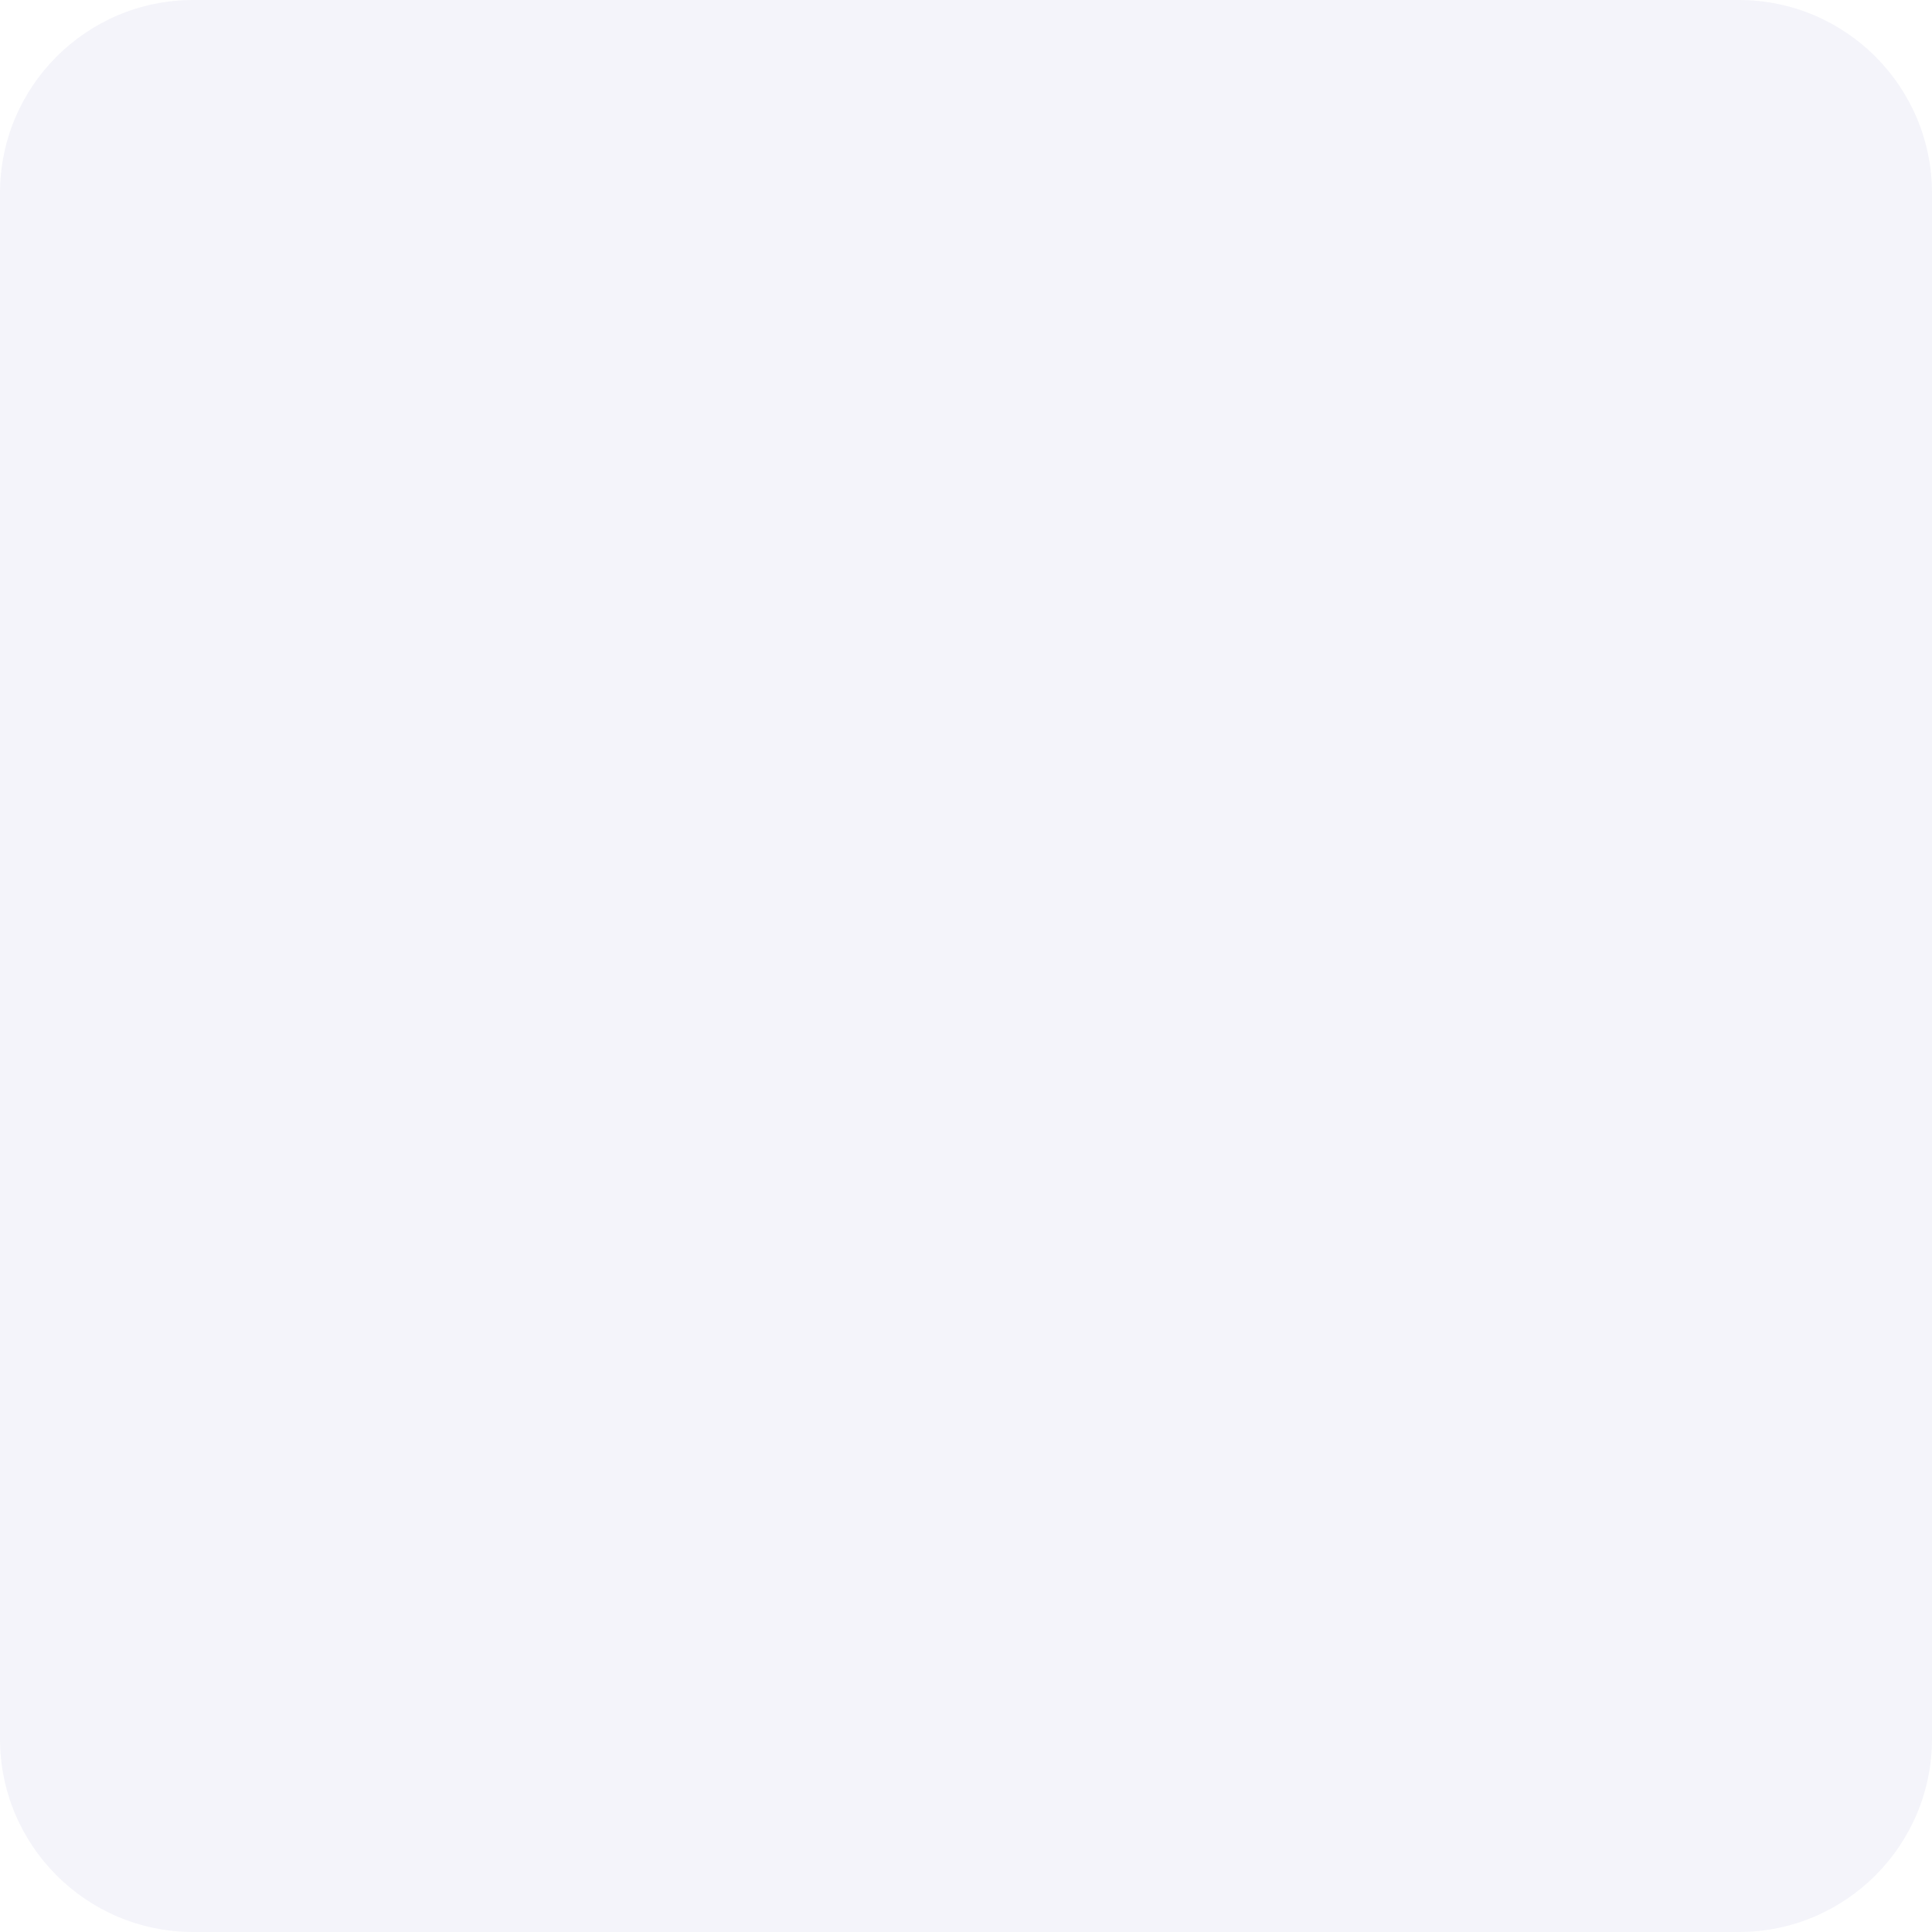
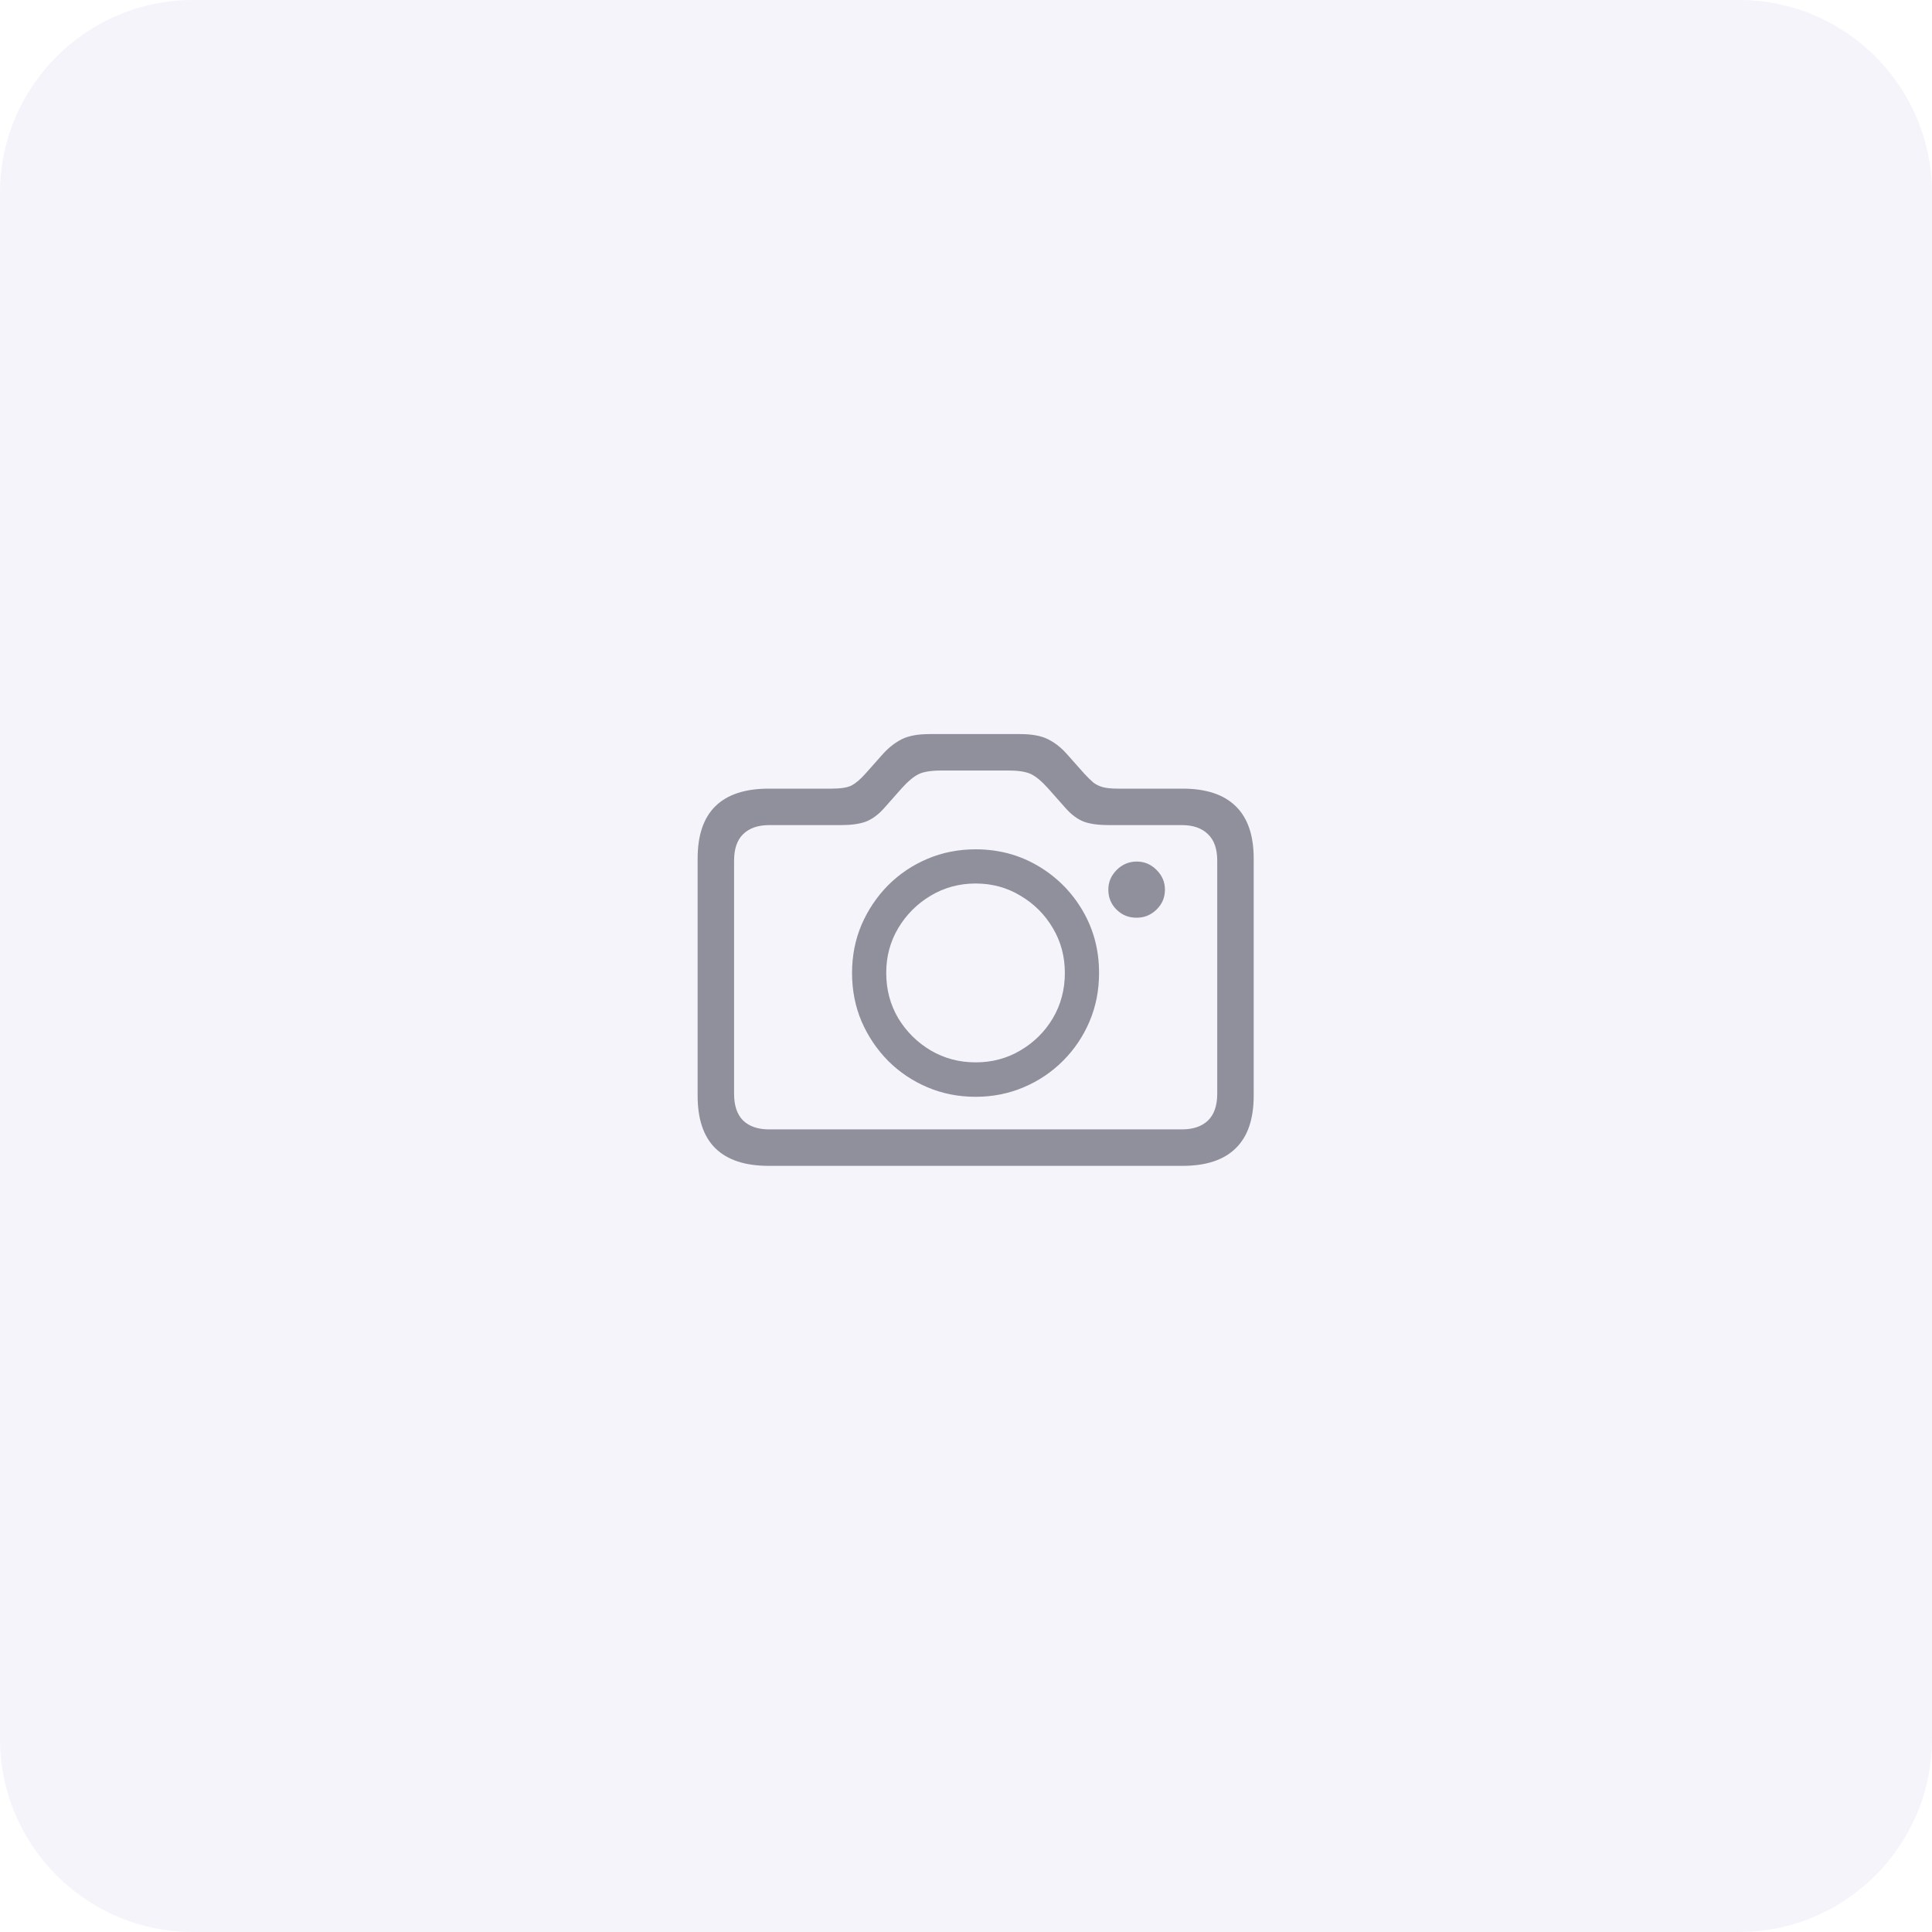
<svg xmlns="http://www.w3.org/2000/svg" width="100" height="100" viewBox="0 0 100 100" fill="none">
  <rect width="100" height="100" rx="10" fill="#F4F4FA" />
+   <path d="M39.789 60.344C38.562 60.344 37.641 60.039 37.023 59.43C36.414 58.828 36.109 57.922 36.109 56.711V44.441C36.109 43.238 36.414 42.336 37.023 41.734C37.641 41.125 38.562 40.82 39.789 40.82H43.059C43.52 40.82 43.859 40.766 44.078 40.656C44.297 40.539 44.535 40.336 44.793 40.047L45.73 38.992C46.027 38.672 46.348 38.426 46.691 38.254C47.043 38.082 47.52 37.996 48.121 37.996H52.797C53.398 37.996 53.875 38.082 54.227 38.254C54.578 38.426 54.898 38.672 55.188 38.992L56.125 40.047C56.305 40.242 56.465 40.398 56.605 40.516C56.754 40.625 56.922 40.703 57.109 40.75C57.297 40.797 57.547 40.82 57.859 40.82H61.211C62.43 40.82 63.348 41.125 63.965 41.734C64.582 42.336 64.891 43.238 64.891 44.441V56.711C64.891 57.922 64.582 58.828 63.965 59.43C63.348 60.039 62.43 60.344 61.211 60.344H39.789ZM39.812 58.457H61.176C61.754 58.457 62.203 58.305 62.523 58C62.844 57.688 63.004 57.227 63.004 56.617V44.547C63.004 43.938 62.844 43.48 62.523 43.176C62.203 42.863 61.754 42.707 61.176 42.707H57.391C56.859 42.707 56.43 42.648 56.102 42.531C55.781 42.406 55.473 42.18 55.176 41.852L54.262 40.82C53.926 40.445 53.629 40.195 53.371 40.07C53.113 39.945 52.727 39.883 52.211 39.883H48.707C48.191 39.883 47.805 39.945 47.547 40.07C47.289 40.195 46.992 40.445 46.656 40.82L45.742 41.852C45.445 42.18 45.133 42.406 44.805 42.531C44.484 42.648 44.059 42.707 43.527 42.707H39.812C39.234 42.707 38.785 42.863 38.465 43.176C38.152 43.48 37.996 43.938 37.996 44.547V56.617C37.996 57.227 38.152 57.688 38.465 58C38.785 58.305 39.234 58.457 39.812 58.457ZM50.5 56.77C49.609 56.77 48.777 56.605 48.004 56.277C47.23 55.949 46.551 55.492 45.965 54.906C45.387 54.32 44.93 53.641 44.594 52.867C44.266 52.094 44.102 51.258 44.102 50.359C44.102 49.469 44.266 48.637 44.594 47.863C44.93 47.09 45.387 46.41 45.965 45.824C46.551 45.238 47.23 44.781 48.004 44.453C48.777 44.125 49.609 43.961 50.5 43.961C51.68 43.961 52.754 44.246 53.723 44.816C54.691 45.387 55.461 46.156 56.031 47.125C56.602 48.094 56.887 49.172 56.887 50.359C56.887 51.258 56.723 52.094 56.395 52.867C56.066 53.641 55.609 54.32 55.023 54.906C54.438 55.492 53.758 55.949 52.984 56.277C52.211 56.605 51.383 56.77 50.5 56.77ZM50.5 54.988C51.352 54.988 52.125 54.781 52.82 54.367C53.523 53.953 54.082 53.398 54.496 52.703C54.91 52 55.117 51.219 55.117 50.359C55.117 49.508 54.91 48.734 54.496 48.039C54.082 47.336 53.523 46.777 52.82 46.363C52.125 45.941 51.352 45.73 50.5 45.73C49.648 45.73 48.871 45.941 48.168 46.363C47.473 46.777 46.914 47.336 46.492 48.039C46.078 48.734 45.871 49.508 45.871 50.359C45.871 51.219 46.078 52 46.492 52.703C46.914 53.398 47.473 53.953 48.168 54.367C48.871 54.781 49.648 54.988 50.5 54.988ZM57.367 46.047C57.367 45.656 57.512 45.316 57.801 45.027C58.09 44.738 58.438 44.594 58.844 44.594C59.234 44.594 59.574 44.738 59.863 45.027C60.152 45.316 60.297 45.656 60.297 46.047C60.297 46.453 60.152 46.797 59.863 47.078C59.574 47.359 59.234 47.5 58.844 47.5C58.438 47.508 58.09 47.371 57.801 47.09C57.512 46.809 57.367 46.461 57.367 46.047Z" fill="#908F9C" />
</svg>
